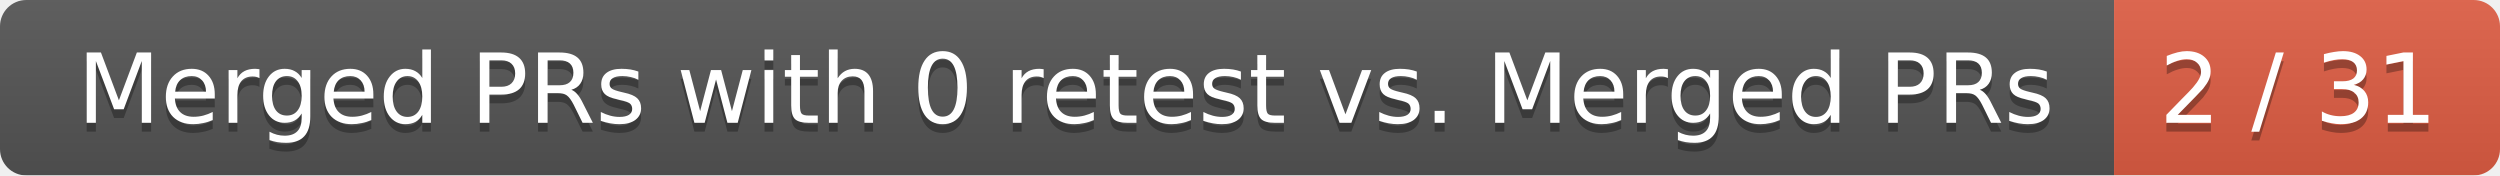
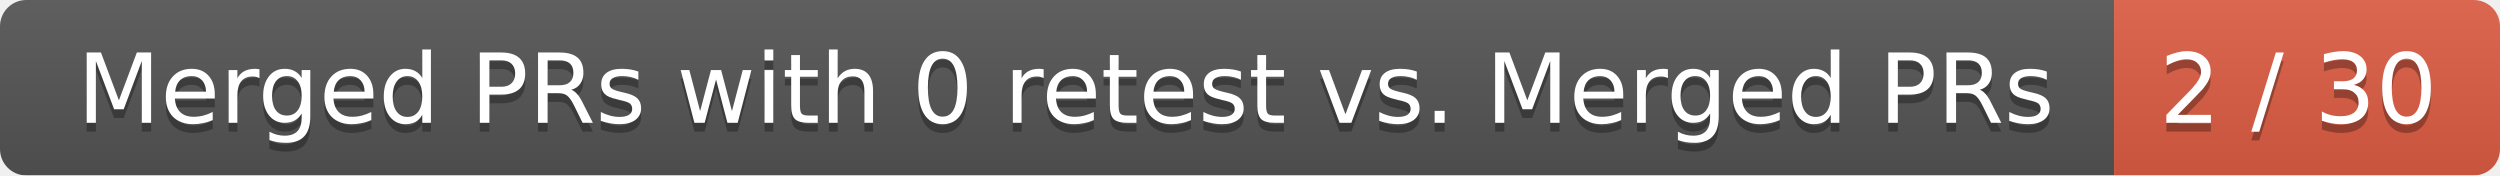
<svg xmlns="http://www.w3.org/2000/svg" width="285" height="20">
  <linearGradient id="smooth" x2="0" y2="100%">
    <stop offset="0" stop-color="#bbb" stop-opacity=".1" />
    <stop offset="1" stop-opacity=".1" />
  </linearGradient>
  <mask id="round">
    <rect width="285" height="20" rx="3" fill="#fff" />
  </mask>
  <g mask="url(#round)">
    <rect width="241" height="20" fill="#555" />
    <rect x="241" width="44" height="20" fill="#e05d44" />
    <rect width="285" height="20" fill="url(#smooth)" />
  </g>
  <g fill="#fff" text-anchor="middle" font-family="DejaVu Sans,Verdana,Geneva,sans-serif" font-size="11">
    <text x="121.5" y="15" fill="#010101" fill-opacity=".3">Merged PRs with 0 retest vs. Merged PRs</text>
    <text x="121.5" y="14">Merged PRs with 0 retest vs. Merged PRs</text>
-     <text x="262" y="15" fill="#010101" fill-opacity=".3">2 / 31</text>
-     <text x="262" y="14">2 / 31</text>
+     <text x="262" y="15" fill="#010101" fill-opacity=".3">2 / 30</text>
+     <text x="262" y="14">2 / 30</text>
  </g>
</svg>
